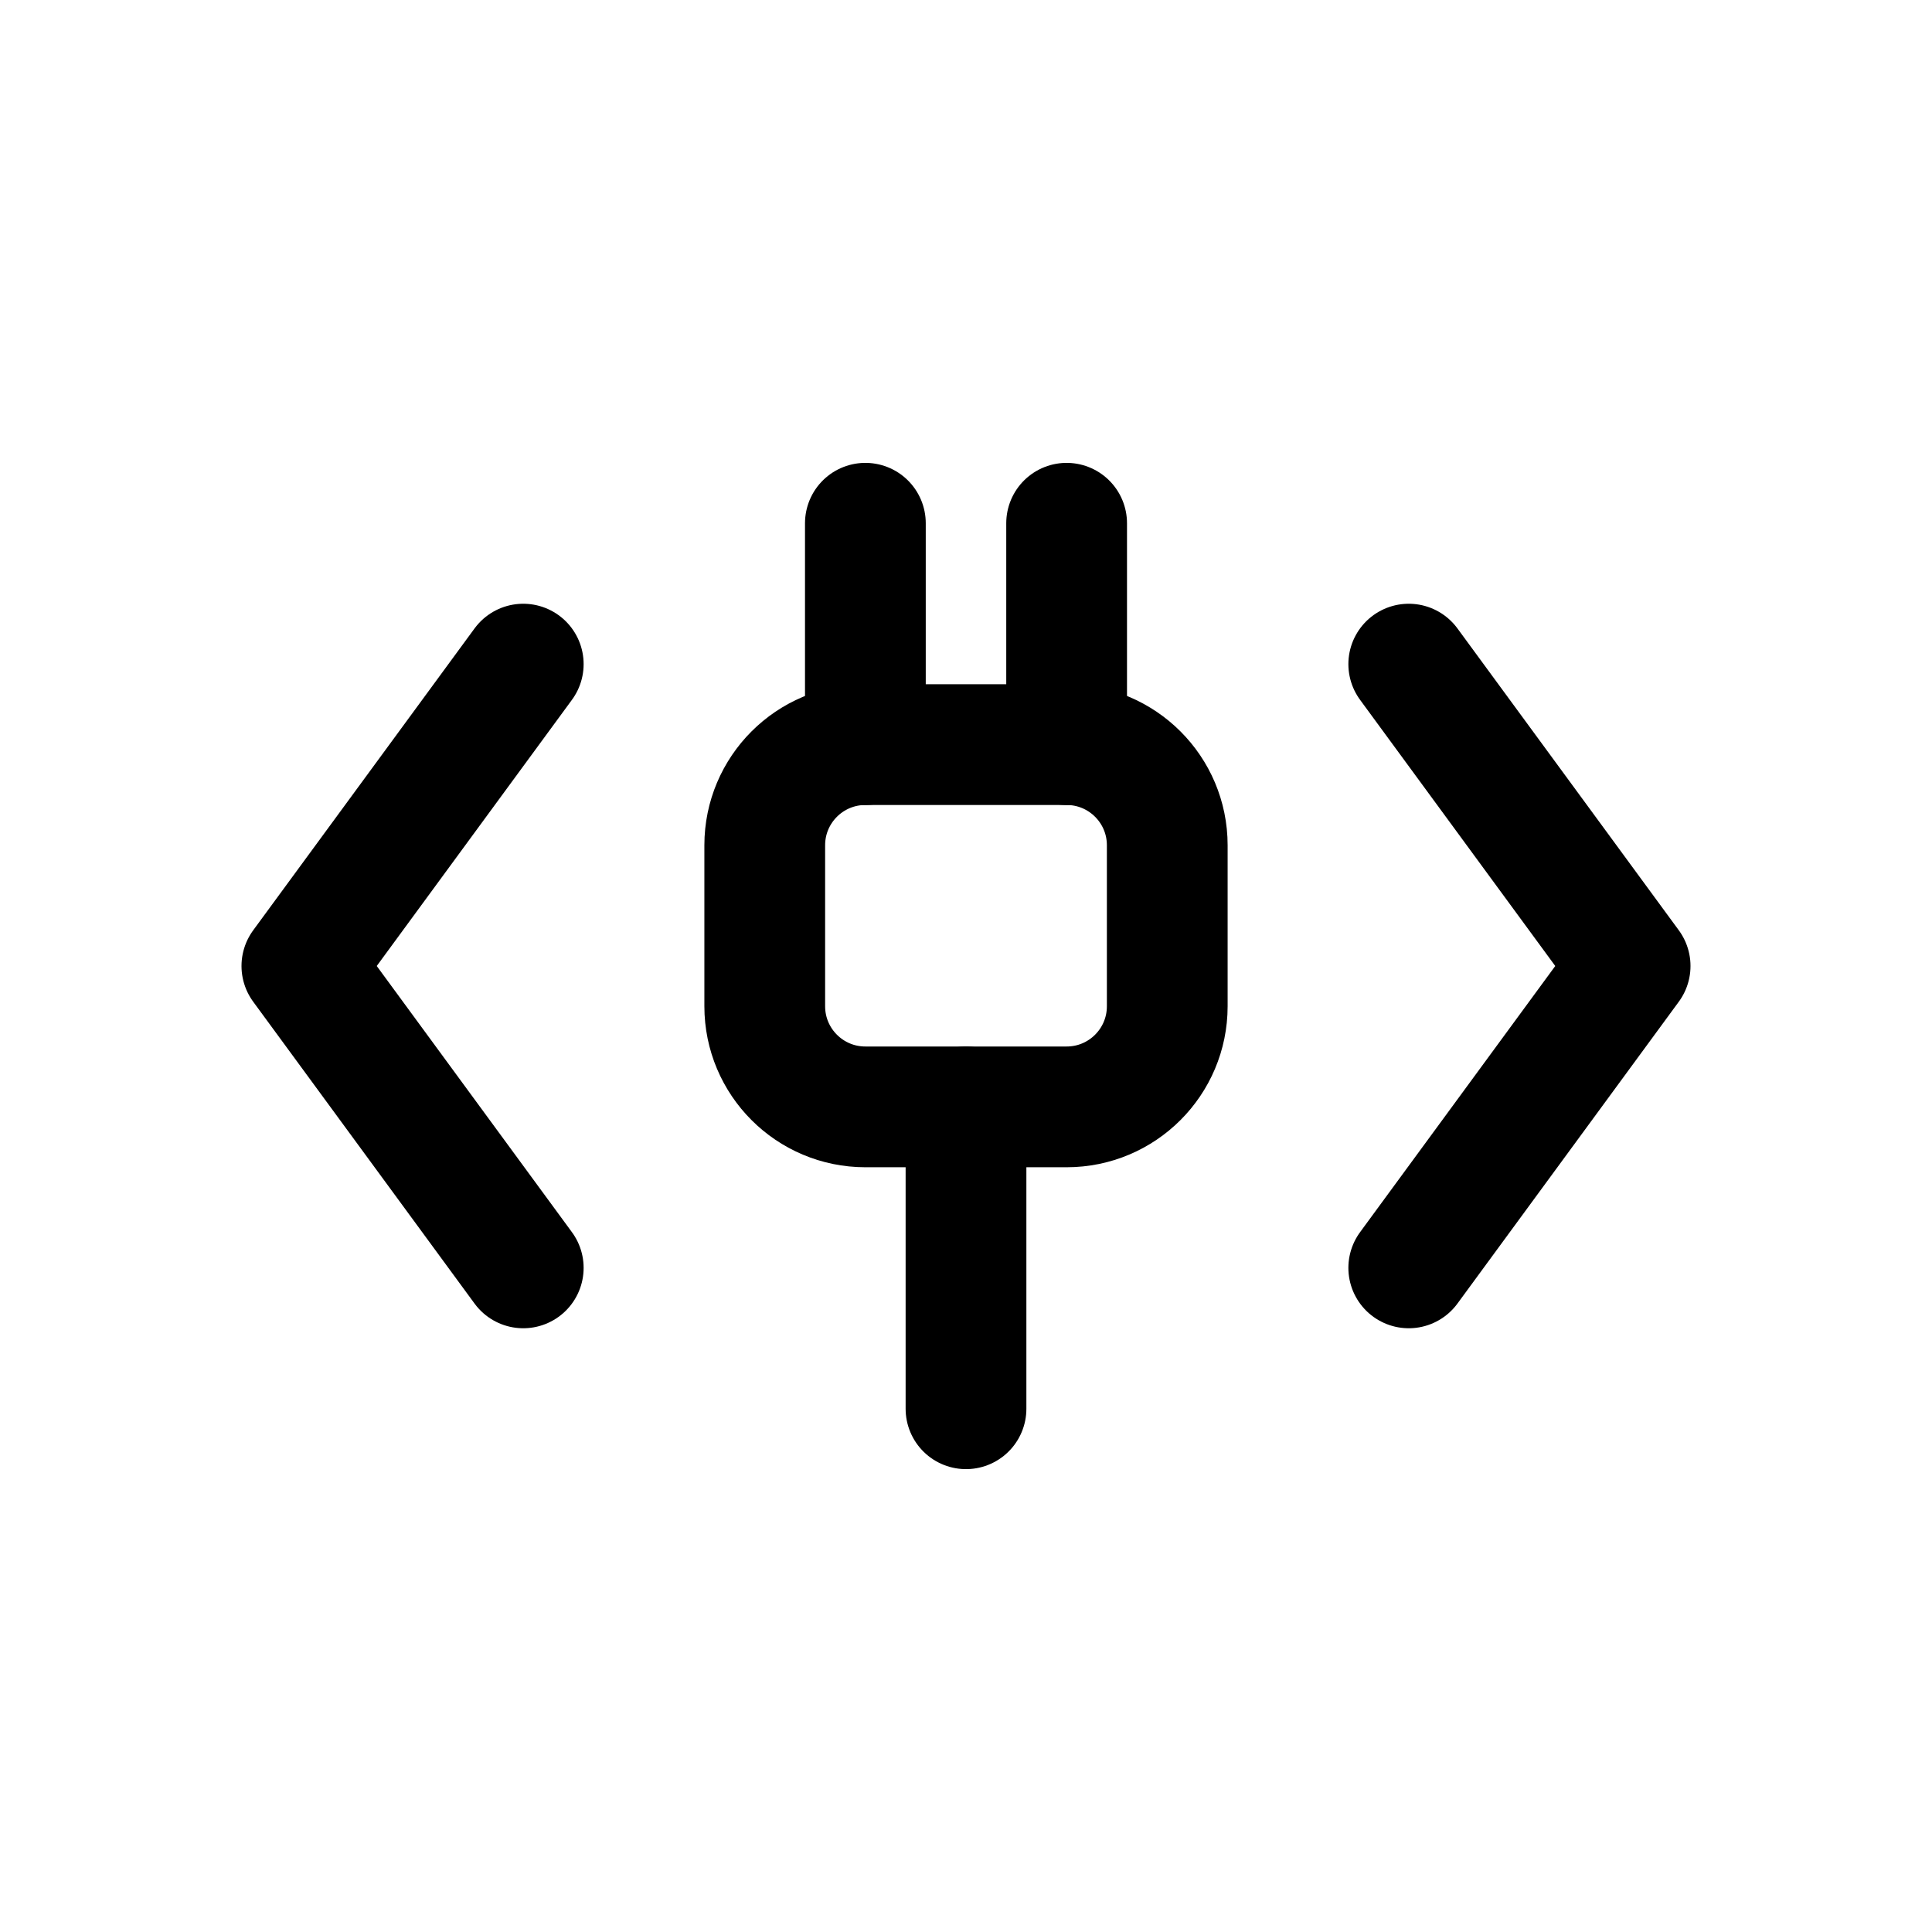
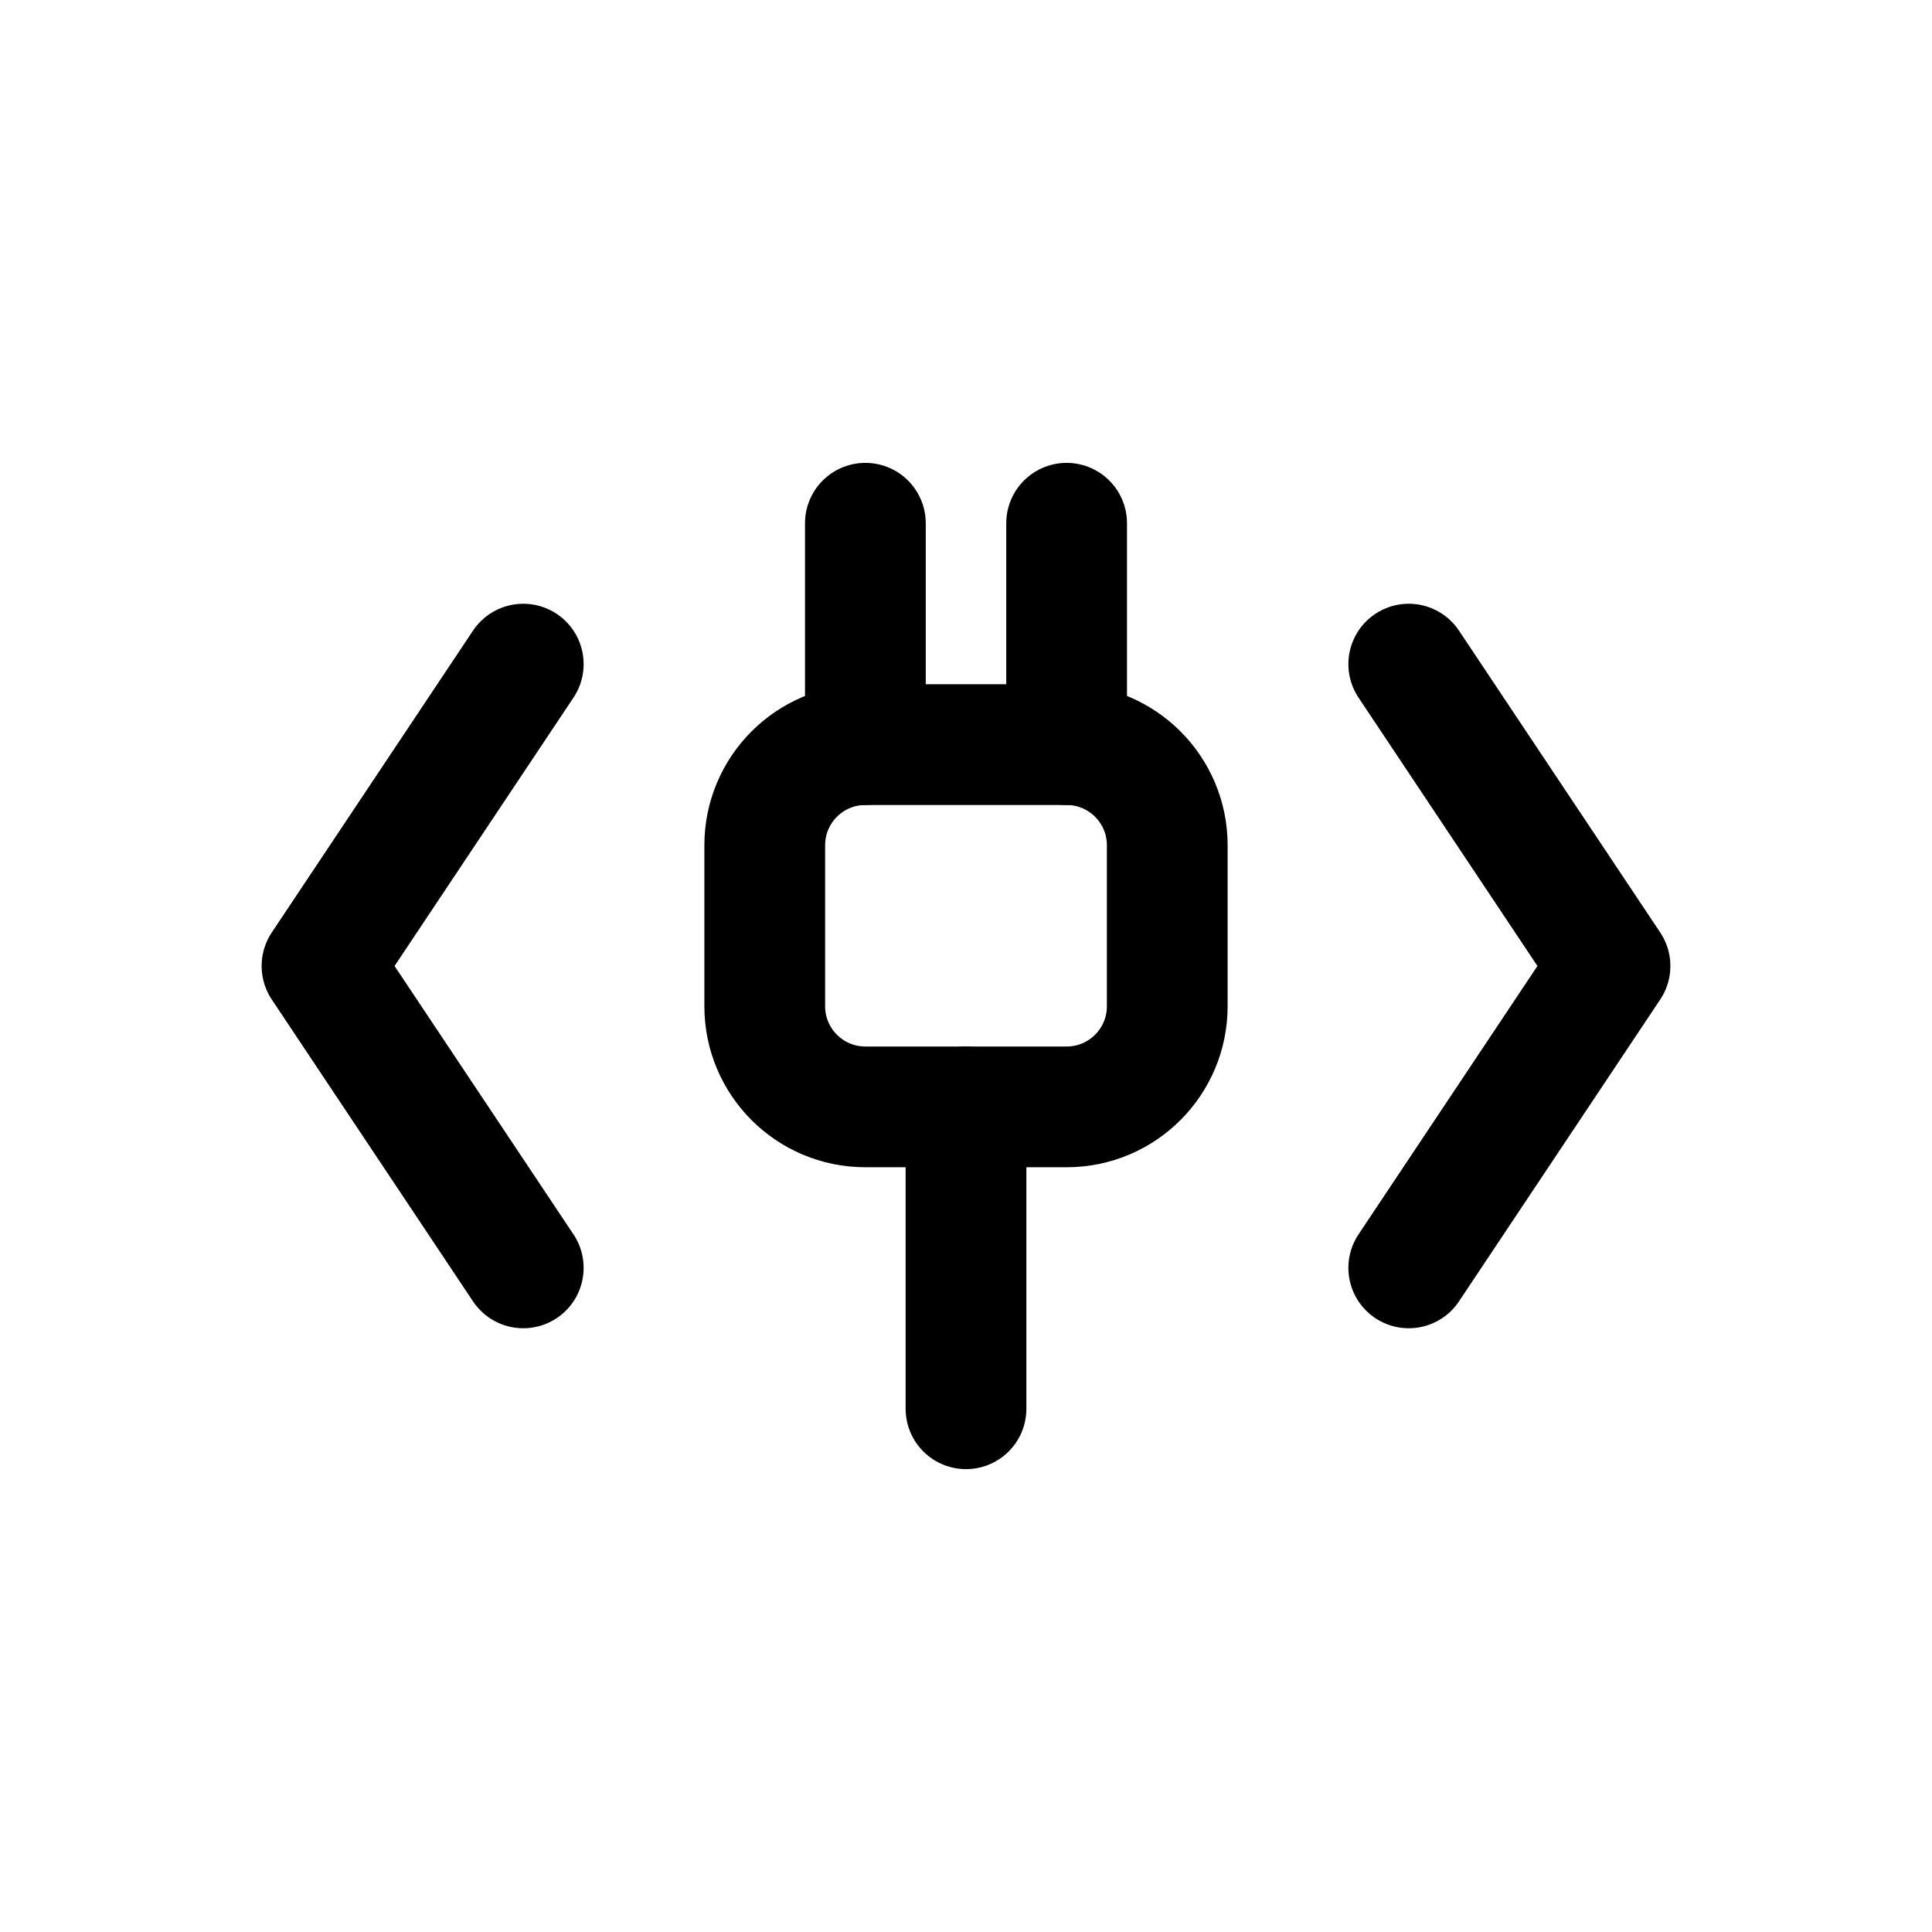
<svg xmlns="http://www.w3.org/2000/svg" viewBox="0 0 24 24" fill="none" stroke="currentColor" stroke-width="1.5" stroke-linecap="round" stroke-linejoin="round">
-   <path d="M6.5 8.25 3.75 12l2.75 3.75M17.5 8.25 20.25 12l-2.75 3.75" />
+   <path d="M6.5 8.25 4 12l2.5 3.75M17.5 8.25 20 12l-2.5 3.75" />
  <rect x="9.5" y="9.25" width="5" height="4.5" rx="1.25" />
  <path d="M10.75 6.5v2.75M13.25 6.5v2.75M12 13.75v3.75" />
</svg>
